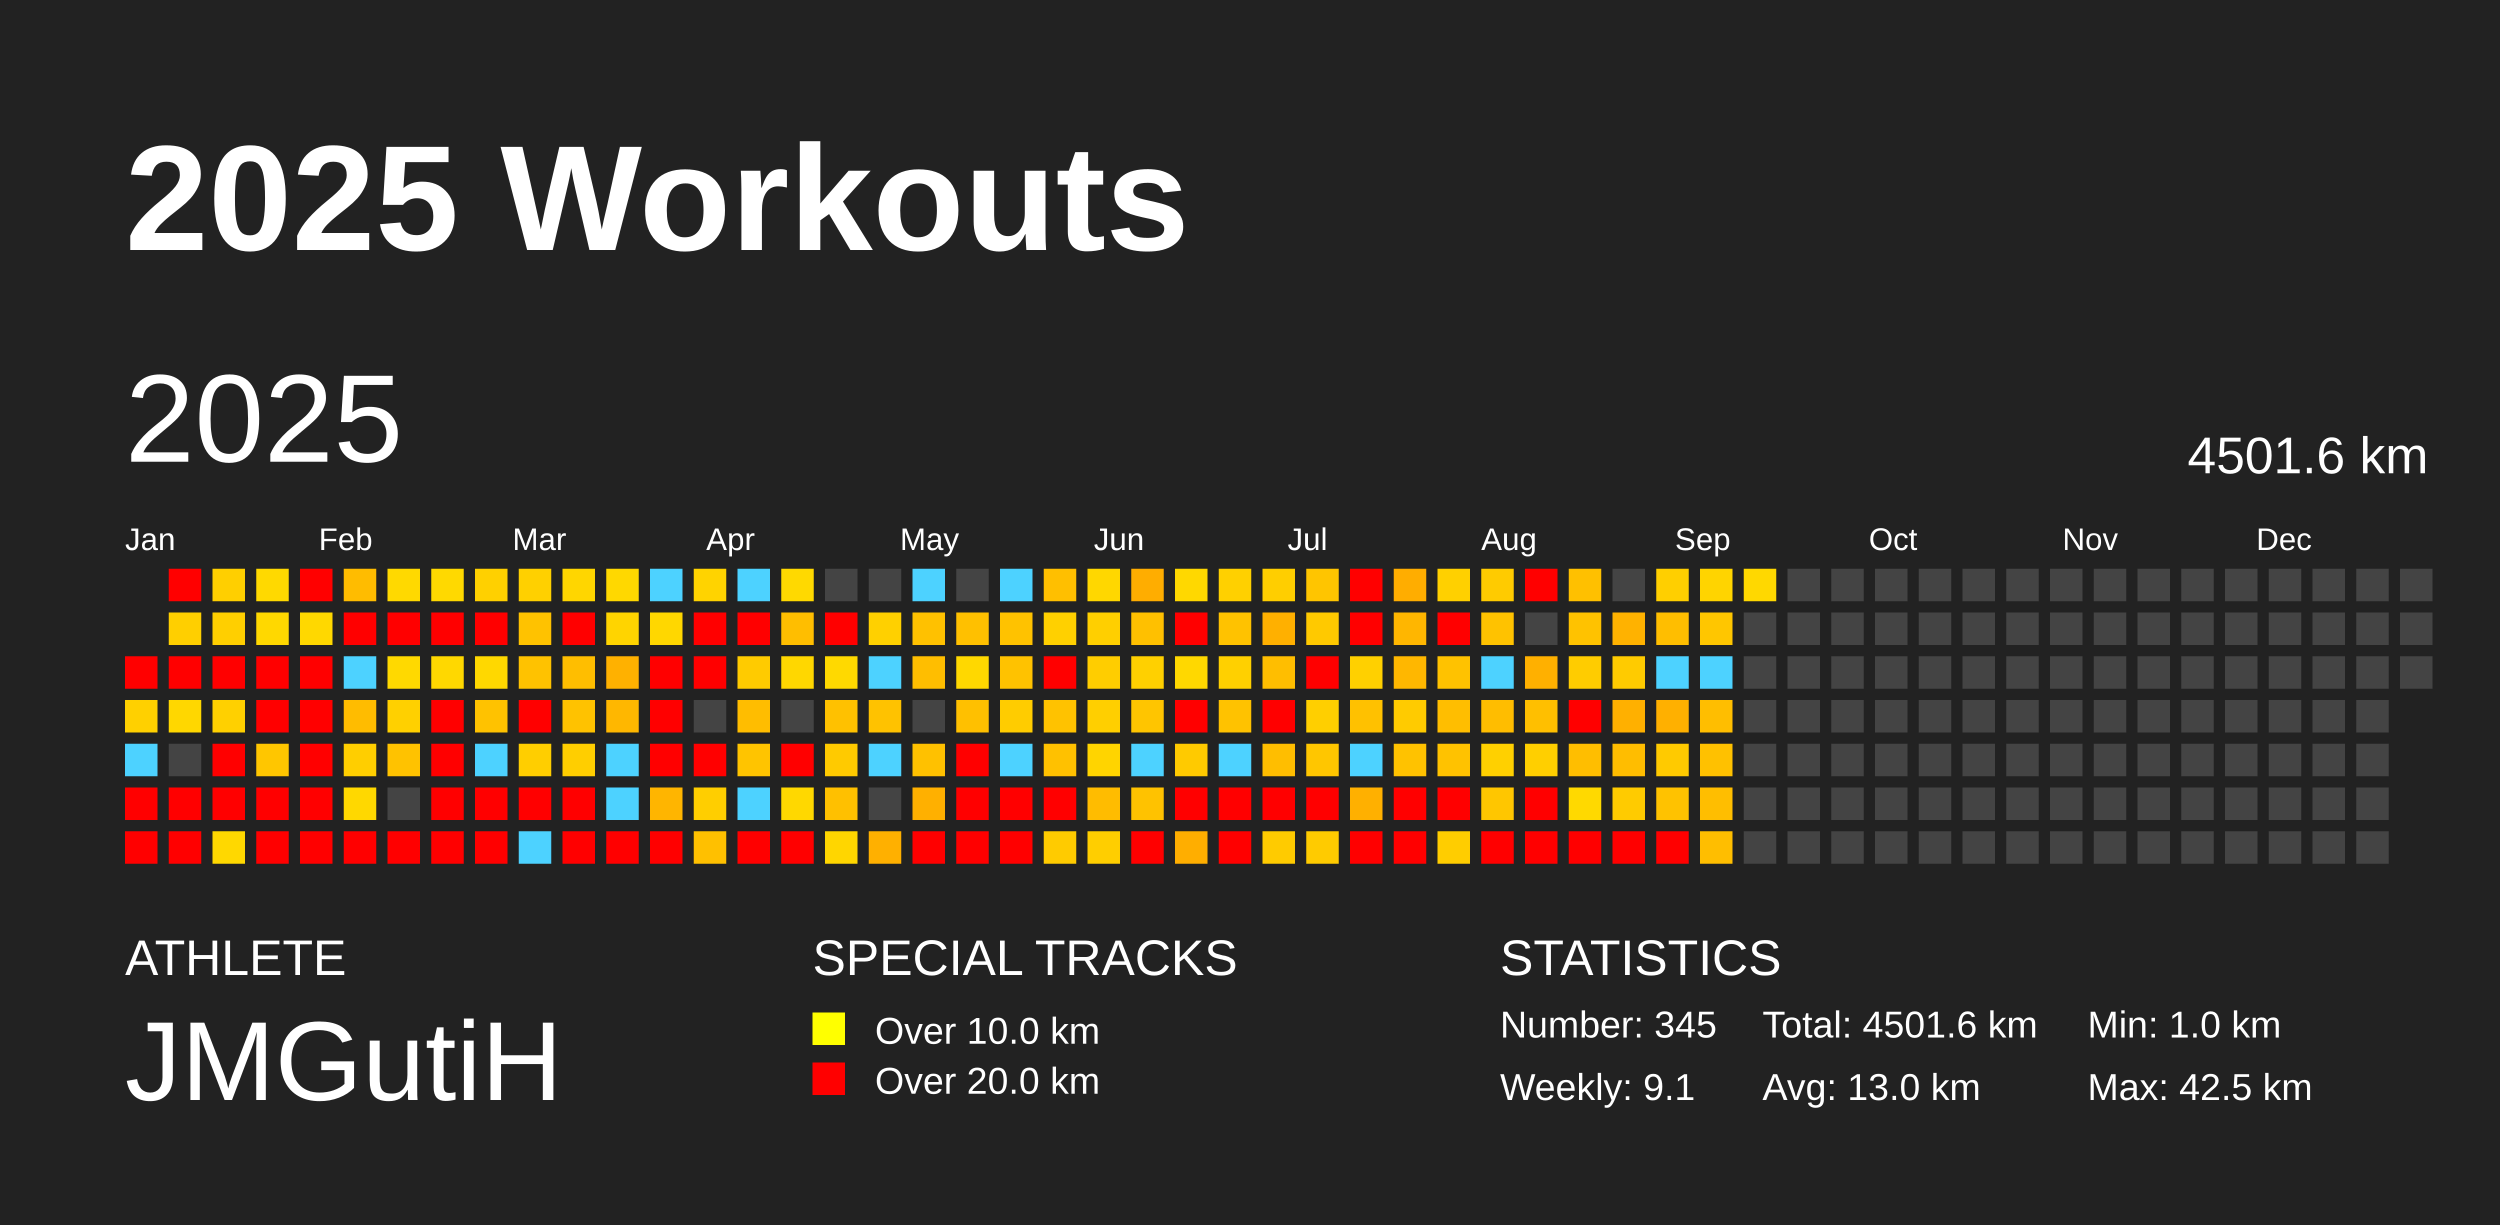
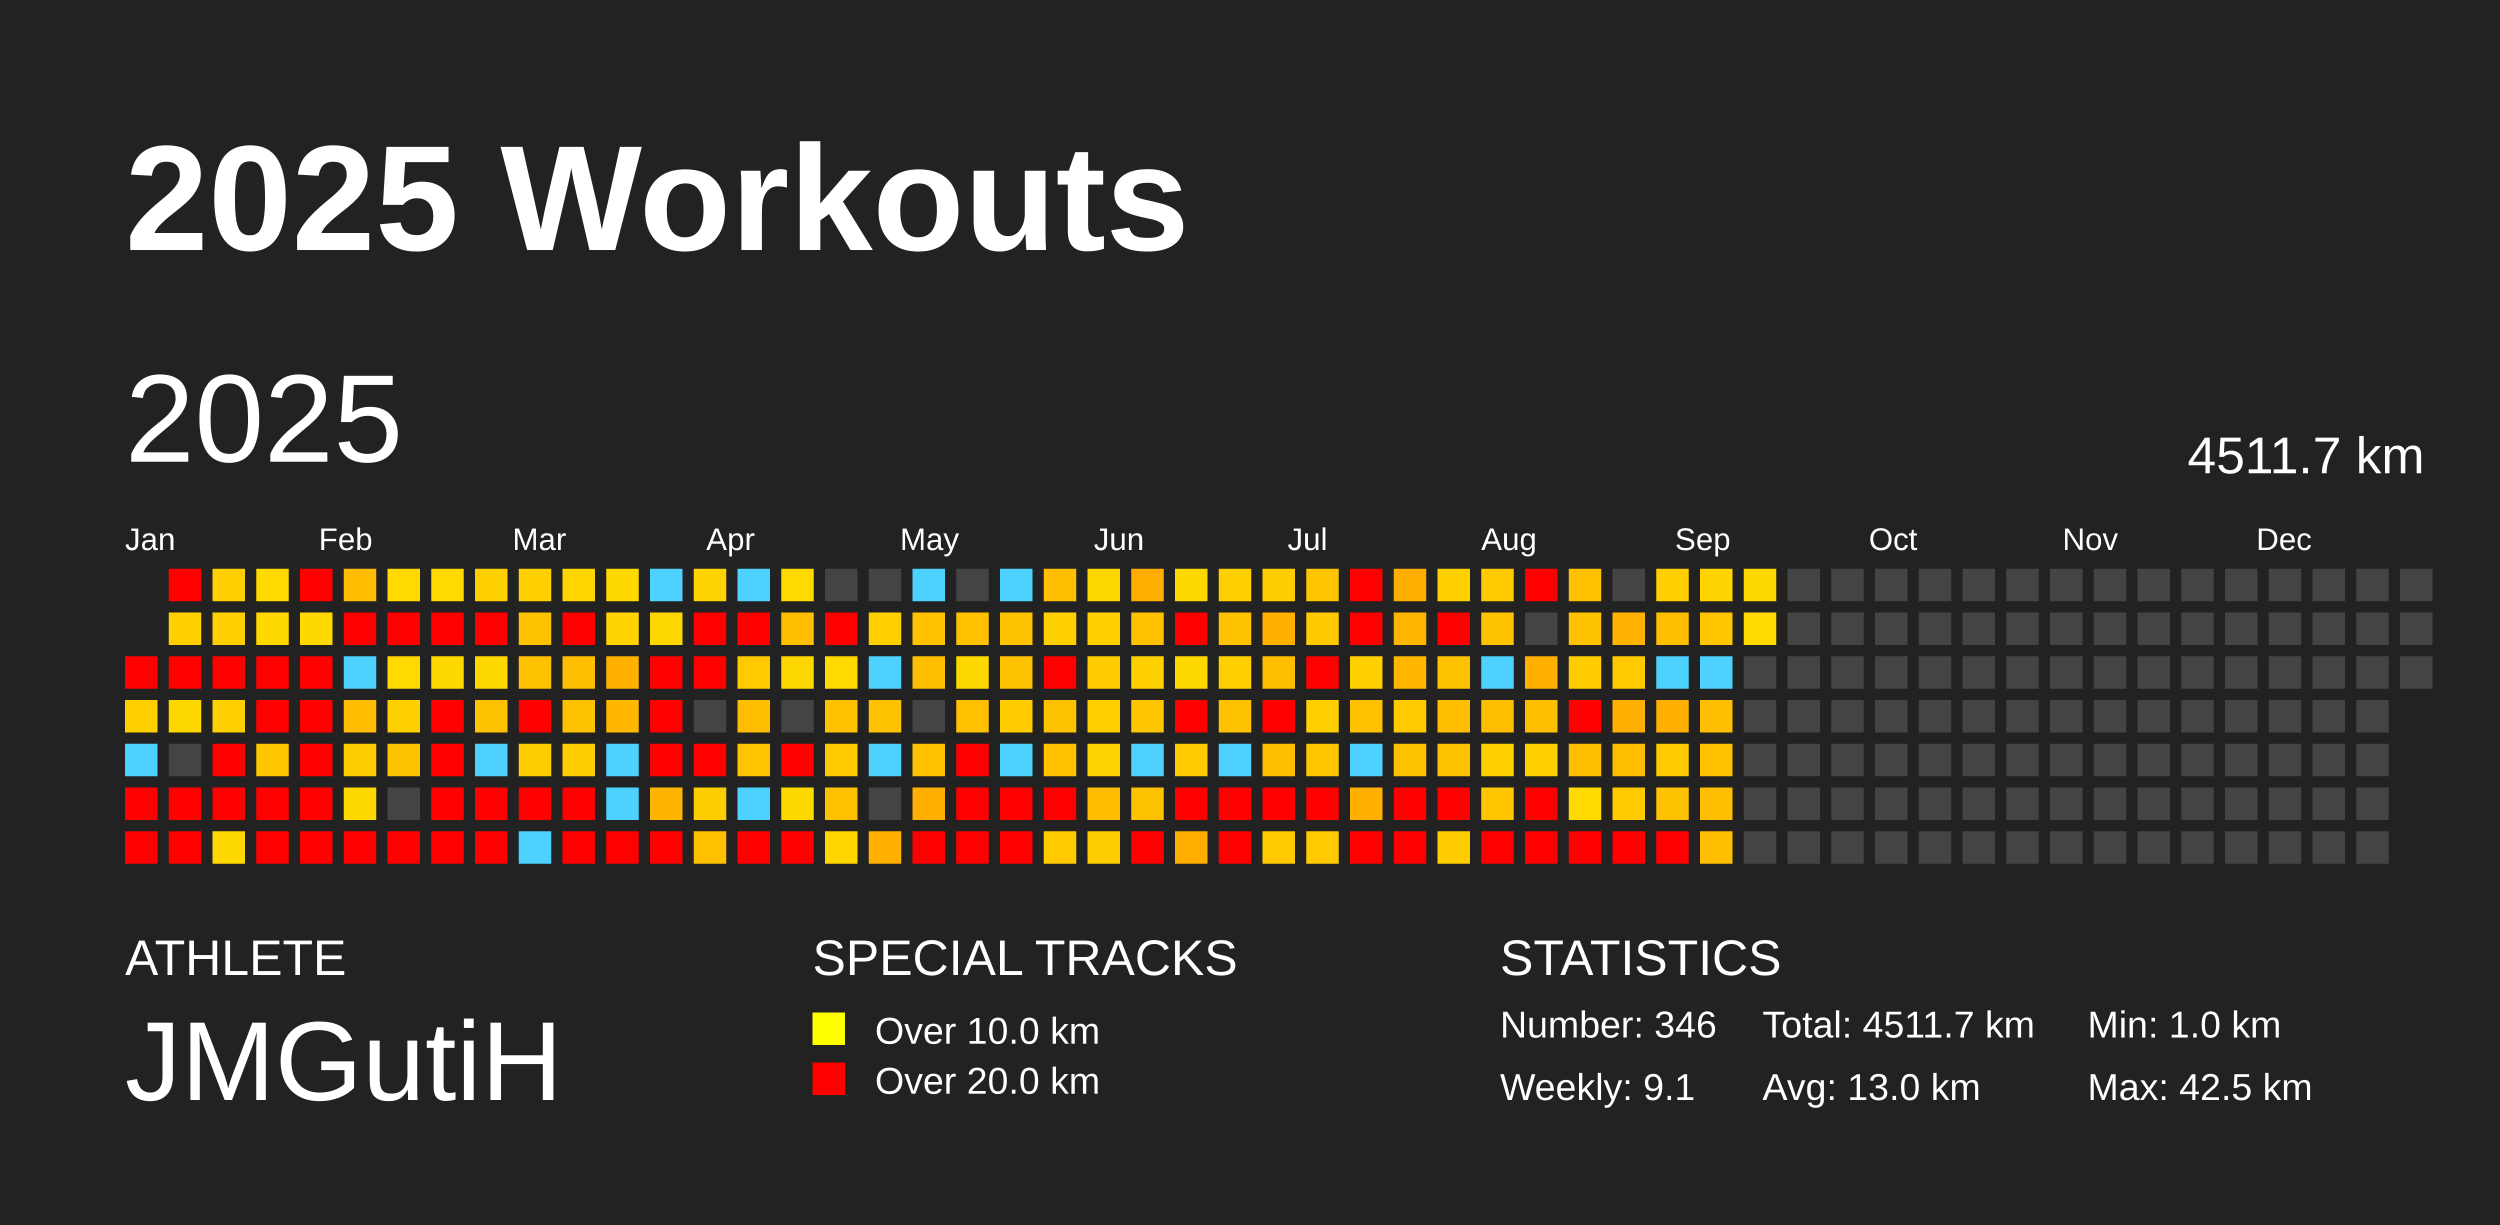
<svg xmlns="http://www.w3.org/2000/svg" baseProfile="full" height="98mm" version="1.1" viewBox="0,0,200,98" width="200mm">
  <defs />
  <rect fill="#222222" height="98" width="200" x="0" y="0" />
  <text fill="#FFFFFF" style="font-size:12px; font-family:Arial; font-weight:bold;" x="10" y="20">2025 Workouts</text>
  <text fill="#FFFFFF" style="font-size:4px; font-family:Arial" x="10" y="78">ATHLETE</text>
  <text fill="#FFFFFF" style="font-size:9px; font-family:Arial" x="10" y="88">JMGutiH</text>
  <text fill="#FFFFFF" style="font-size:4px; font-family:Arial" x="65" y="78">SPECIAL TRACKS</text>
  <rect fill="yellow" height="2.6" width="2.6" x="65" y="81" />
  <text fill="#FFFFFF" style="font-size:3px; font-family:Arial" x="70" y="83.5">Over 10.0 km</text>
  <rect fill="red" height="2.6" width="2.6" x="65" y="85" />
  <text fill="#FFFFFF" style="font-size:3px; font-family:Arial" x="70" y="87.5">Over 20.0 km</text>
  <text fill="#FFFFFF" style="font-size:4px; font-family:Arial" x="120" y="78">STATISTICS</text>
-   <text fill="#FFFFFF" style="font-size:3px; font-family:Arial" x="120" y="83">Number: 345</text>
+   <text fill="#FFFFFF" style="font-size:3px; font-family:Arial" x="120" y="83">Number: 346</text>
  <text fill="#FFFFFF" style="font-size:3px; font-family:Arial" x="120" y="88">Weekly: 9.1</text>
-   <text fill="#FFFFFF" style="font-size:3px; font-family:Arial" x="141" y="83">Total: 4501.6 km</text>
+   <text fill="#FFFFFF" style="font-size:3px; font-family:Arial" x="141" y="83">Total: 4511.7 km</text>
  <text fill="#FFFFFF" style="font-size:3px; font-family:Arial" x="141" y="88">Avg: 13.0 km</text>
  <text fill="#FFFFFF" style="font-size:3px; font-family:Arial" x="167" y="83">Min: 1.0 km</text>
  <text fill="#FFFFFF" style="font-size:3px; font-family:Arial" x="167" y="88">Max: 42.5 km</text>
  <text dominant-baseline="hanging" fill="#FFFFFF" style="font-size:10.0px; font-family:Arial;" x="10" y="30">2025</text>
-   <text dominant-baseline="hanging" fill="#FFFFFF" style="font-size:4.125px; font-family:Arial;" x="175" y="35">4501.6 km</text>
+   <text dominant-baseline="hanging" fill="#FFFFFF" style="font-size:4.125px; font-family:Arial;" x="175" y="35">4511.7 km</text>
  <text fill="#FFFFFF" style="font-size:2.5px; font-family:Arial" x="10.0" y="44">Jan</text>
  <text fill="#FFFFFF" style="font-size:2.5px; font-family:Arial" x="25.5" y="44">Feb</text>
  <text fill="#FFFFFF" style="font-size:2.5px; font-family:Arial" x="41.0" y="44">Mar</text>
  <text fill="#FFFFFF" style="font-size:2.5px; font-family:Arial" x="56.5" y="44">Apr</text>
  <text fill="#FFFFFF" style="font-size:2.5px; font-family:Arial" x="72.0" y="44">May</text>
  <text fill="#FFFFFF" style="font-size:2.5px; font-family:Arial" x="87.5" y="44">Jun</text>
  <text fill="#FFFFFF" style="font-size:2.5px; font-family:Arial" x="103.0" y="44">Jul</text>
  <text fill="#FFFFFF" style="font-size:2.5px; font-family:Arial" x="118.5" y="44">Aug</text>
  <text fill="#FFFFFF" style="font-size:2.5px; font-family:Arial" x="134.0" y="44">Sep</text>
  <text fill="#FFFFFF" style="font-size:2.5px; font-family:Arial" x="149.5" y="44">Oct</text>
  <text fill="#FFFFFF" style="font-size:2.5px; font-family:Arial" x="165.0" y="44">Nov</text>
  <text fill="#FFFFFF" style="font-size:2.5px; font-family:Arial" x="180.5" y="44">Dec</text>
  <rect fill="red" height="2.6" width="2.6" x="10.0" y="52.5" />
  <rect fill="#ffd000" height="2.6" width="2.6" x="10.0" y="56.0" />
  <rect fill="#4dd2ff" height="2.6" width="2.6" x="10.0" y="59.5" />
  <rect fill="red" height="2.6" width="2.6" x="10.0" y="63.0" />
  <rect fill="red" height="2.6" width="2.6" x="10.0" y="66.5" />
  <rect fill="red" height="2.6" width="2.6" x="13.5" y="45.5" />
  <rect fill="#ffcf00" height="2.6" width="2.6" x="13.5" y="49.0" />
  <rect fill="red" height="2.6" width="2.6" x="13.5" y="52.5" />
  <rect fill="#ffd700" height="2.6" width="2.6" x="13.5" y="56.0" />
  <rect fill="#444444" height="2.6" width="2.6" x="13.5" y="59.5" />
  <rect fill="red" height="2.6" width="2.6" x="13.5" y="63.0" />
  <rect fill="red" height="2.6" width="2.6" x="13.5" y="66.5" />
  <rect fill="#ffcf00" height="2.6" width="2.6" x="17.0" y="45.5" />
  <rect fill="#ffcf00" height="2.6" width="2.6" x="17.0" y="49.0" />
  <rect fill="red" height="2.6" width="2.6" x="17.0" y="52.5" />
  <rect fill="#ffd000" height="2.6" width="2.6" x="17.0" y="56.0" />
  <rect fill="red" height="2.6" width="2.6" x="17.0" y="59.5" />
  <rect fill="red" height="2.6" width="2.6" x="17.0" y="63.0" />
  <rect fill="#ffd800" height="2.6" width="2.6" x="17.0" y="66.5" />
  <rect fill="#ffd900" height="2.6" width="2.6" x="20.5" y="45.5" />
  <rect fill="#ffd800" height="2.6" width="2.6" x="20.5" y="49.0" />
  <rect fill="red" height="2.6" width="2.6" x="20.5" y="52.5" />
  <rect fill="red" height="2.6" width="2.6" x="20.5" y="56.0" />
  <rect fill="#ffc600" height="2.6" width="2.6" x="20.5" y="59.5" />
  <rect fill="red" height="2.6" width="2.6" x="20.5" y="63.0" />
  <rect fill="red" height="2.6" width="2.6" x="20.5" y="66.5" />
  <rect fill="red" height="2.6" width="2.6" x="24.0" y="45.5" />
  <rect fill="#ffd800" height="2.6" width="2.6" x="24.0" y="49.0" />
  <rect fill="red" height="2.6" width="2.6" x="24.0" y="52.5" />
  <rect fill="red" height="2.6" width="2.6" x="24.0" y="56.0" />
  <rect fill="red" height="2.6" width="2.6" x="24.0" y="59.5" />
  <rect fill="red" height="2.6" width="2.6" x="24.0" y="63.0" />
  <rect fill="red" height="2.6" width="2.6" x="24.0" y="66.5" />
  <rect fill="#ffbc00" height="2.6" width="2.6" x="27.5" y="45.5" />
  <rect fill="red" height="2.6" width="2.6" x="27.5" y="49.0" />
  <rect fill="#4dd2ff" height="2.6" width="2.6" x="27.5" y="52.5" />
  <rect fill="#ffbc00" height="2.6" width="2.6" x="27.5" y="56.0" />
  <rect fill="#ffce00" height="2.6" width="2.6" x="27.5" y="59.5" />
  <rect fill="#ffd800" height="2.6" width="2.6" x="27.5" y="63.0" />
  <rect fill="red" height="2.6" width="2.6" x="27.5" y="66.5" />
  <rect fill="#ffd900" height="2.6" width="2.6" x="31.0" y="45.5" />
  <rect fill="red" height="2.6" width="2.6" x="31.0" y="49.0" />
  <rect fill="#ffd900" height="2.6" width="2.6" x="31.0" y="52.5" />
  <rect fill="#ffd000" height="2.6" width="2.6" x="31.0" y="56.0" />
  <rect fill="#ffc200" height="2.6" width="2.6" x="31.0" y="59.5" />
  <rect fill="#444444" height="2.6" width="2.6" x="31.0" y="63.0" />
  <rect fill="red" height="2.6" width="2.6" x="31.0" y="66.5" />
  <rect fill="#ffd900" height="2.6" width="2.6" x="34.5" y="45.5" />
  <rect fill="red" height="2.6" width="2.6" x="34.5" y="49.0" />
  <rect fill="#ffd800" height="2.6" width="2.6" x="34.5" y="52.5" />
  <rect fill="red" height="2.6" width="2.6" x="34.5" y="56.0" />
  <rect fill="red" height="2.6" width="2.6" x="34.5" y="59.5" />
  <rect fill="red" height="2.6" width="2.6" x="34.5" y="63.0" />
  <rect fill="red" height="2.6" width="2.6" x="34.5" y="66.5" />
  <rect fill="#ffd000" height="2.6" width="2.6" x="38.0" y="45.5" />
  <rect fill="red" height="2.6" width="2.6" x="38.0" y="49.0" />
  <rect fill="#ffd800" height="2.6" width="2.6" x="38.0" y="52.5" />
  <rect fill="#ffc200" height="2.6" width="2.6" x="38.0" y="56.0" />
  <rect fill="#4dd2ff" height="2.6" width="2.6" x="38.0" y="59.5" />
  <rect fill="red" height="2.6" width="2.6" x="38.0" y="63.0" />
  <rect fill="red" height="2.6" width="2.6" x="38.0" y="66.5" />
  <rect fill="#ffd000" height="2.6" width="2.6" x="41.5" y="45.5" />
  <rect fill="#ffc200" height="2.6" width="2.6" x="41.5" y="49.0" />
  <rect fill="#ffc200" height="2.6" width="2.6" x="41.5" y="52.5" />
  <rect fill="red" height="2.6" width="2.6" x="41.5" y="56.0" />
  <rect fill="#ffce00" height="2.6" width="2.6" x="41.5" y="59.5" />
  <rect fill="red" height="2.6" width="2.6" x="41.5" y="63.0" />
  <rect fill="#4dd2ff" height="2.6" width="2.6" x="41.5" y="66.5" />
  <rect fill="#ffd600" height="2.6" width="2.6" x="45.0" y="45.5" />
  <rect fill="red" height="2.6" width="2.6" x="45.0" y="49.0" />
  <rect fill="#ffbe00" height="2.6" width="2.6" x="45.0" y="52.5" />
  <rect fill="#ffc200" height="2.6" width="2.6" x="45.0" y="56.0" />
  <rect fill="#ffce00" height="2.6" width="2.6" x="45.0" y="59.5" />
  <rect fill="red" height="2.6" width="2.6" x="45.0" y="63.0" />
  <rect fill="red" height="2.6" width="2.6" x="45.0" y="66.5" />
  <rect fill="#ffd800" height="2.6" width="2.6" x="48.5" y="45.5" />
  <rect fill="#ffd400" height="2.6" width="2.6" x="48.5" y="49.0" />
  <rect fill="#ffb100" height="2.6" width="2.6" x="48.5" y="52.5" />
  <rect fill="#ffb700" height="2.6" width="2.6" x="48.5" y="56.0" />
  <rect fill="#4dd2ff" height="2.6" width="2.6" x="48.5" y="59.5" />
  <rect fill="#4dd2ff" height="2.6" width="2.6" x="48.5" y="63.0" />
  <rect fill="red" height="2.6" width="2.6" x="48.5" y="66.5" />
  <rect fill="#4dd2ff" height="2.6" width="2.6" x="52.0" y="45.5" />
  <rect fill="#ffd700" height="2.6" width="2.6" x="52.0" y="49.0" />
  <rect fill="red" height="2.6" width="2.6" x="52.0" y="52.5" />
  <rect fill="red" height="2.6" width="2.6" x="52.0" y="56.0" />
  <rect fill="red" height="2.6" width="2.6" x="52.0" y="59.5" />
  <rect fill="#ffb500" height="2.6" width="2.6" x="52.0" y="63.0" />
  <rect fill="red" height="2.6" width="2.6" x="52.0" y="66.5" />
  <rect fill="#ffd300" height="2.6" width="2.6" x="55.5" y="45.5" />
  <rect fill="red" height="2.6" width="2.6" x="55.5" y="49.0" />
  <rect fill="red" height="2.6" width="2.6" x="55.5" y="52.5" />
  <rect fill="#444444" height="2.6" width="2.6" x="55.5" y="56.0" />
  <rect fill="red" height="2.6" width="2.6" x="55.5" y="59.5" />
  <rect fill="#ffce00" height="2.6" width="2.6" x="55.5" y="63.0" />
  <rect fill="#ffc000" height="2.6" width="2.6" x="55.5" y="66.5" />
  <rect fill="#4dd2ff" height="2.6" width="2.6" x="59.0" y="45.5" />
  <rect fill="red" height="2.6" width="2.6" x="59.0" y="49.0" />
  <rect fill="#ffcb00" height="2.6" width="2.6" x="59.0" y="52.5" />
  <rect fill="#ffbd00" height="2.6" width="2.6" x="59.0" y="56.0" />
  <rect fill="#ffc400" height="2.6" width="2.6" x="59.0" y="59.5" />
  <rect fill="#4dd2ff" height="2.6" width="2.6" x="59.0" y="63.0" />
  <rect fill="red" height="2.6" width="2.6" x="59.0" y="66.5" />
  <rect fill="#ffd900" height="2.6" width="2.6" x="62.5" y="45.5" />
  <rect fill="#ffbe00" height="2.6" width="2.6" x="62.5" y="49.0" />
  <rect fill="#ffd700" height="2.6" width="2.6" x="62.5" y="52.5" />
  <rect fill="#444444" height="2.6" width="2.6" x="62.5" y="56.0" />
  <rect fill="red" height="2.6" width="2.6" x="62.5" y="59.5" />
  <rect fill="#ffd800" height="2.6" width="2.6" x="62.5" y="63.0" />
  <rect fill="red" height="2.6" width="2.6" x="62.5" y="66.5" />
  <rect fill="#444444" height="2.6" width="2.6" x="66.0" y="45.5" />
  <rect fill="red" height="2.6" width="2.6" x="66.0" y="49.0" />
  <rect fill="#ffd900" height="2.6" width="2.6" x="66.0" y="52.5" />
  <rect fill="#ffc100" height="2.6" width="2.6" x="66.0" y="56.0" />
  <rect fill="#ffca00" height="2.6" width="2.6" x="66.0" y="59.5" />
  <rect fill="#ffc000" height="2.6" width="2.6" x="66.0" y="63.0" />
  <rect fill="#ffd600" height="2.6" width="2.6" x="66.0" y="66.5" />
  <rect fill="#444444" height="2.6" width="2.6" x="69.5" y="45.5" />
  <rect fill="#ffd000" height="2.6" width="2.6" x="69.5" y="49.0" />
  <rect fill="#4dd2ff" height="2.6" width="2.6" x="69.5" y="52.5" />
  <rect fill="#ffc200" height="2.6" width="2.6" x="69.5" y="56.0" />
  <rect fill="#4dd2ff" height="2.6" width="2.6" x="69.5" y="59.5" />
  <rect fill="#444444" height="2.6" width="2.6" x="69.5" y="63.0" />
  <rect fill="#ffb000" height="2.6" width="2.6" x="69.5" y="66.5" />
  <rect fill="#4dd2ff" height="2.6" width="2.6" x="73.0" y="45.5" />
  <rect fill="#ffc100" height="2.6" width="2.6" x="73.0" y="49.0" />
  <rect fill="#ffbe00" height="2.6" width="2.6" x="73.0" y="52.5" />
  <rect fill="#444444" height="2.6" width="2.6" x="73.0" y="56.0" />
  <rect fill="#ffc100" height="2.6" width="2.6" x="73.0" y="59.5" />
  <rect fill="#ffb000" height="2.6" width="2.6" x="73.0" y="63.0" />
  <rect fill="red" height="2.6" width="2.6" x="73.0" y="66.5" />
  <rect fill="#444444" height="2.6" width="2.6" x="76.5" y="45.5" />
  <rect fill="#ffc000" height="2.6" width="2.6" x="76.5" y="49.0" />
  <rect fill="#ffd800" height="2.6" width="2.6" x="76.5" y="52.5" />
  <rect fill="#ffc000" height="2.6" width="2.6" x="76.5" y="56.0" />
  <rect fill="red" height="2.6" width="2.6" x="76.5" y="59.5" />
  <rect fill="red" height="2.6" width="2.6" x="76.5" y="63.0" />
  <rect fill="red" height="2.6" width="2.6" x="76.5" y="66.5" />
  <rect fill="#4dd2ff" height="2.6" width="2.6" x="80.0" y="45.5" />
  <rect fill="#ffc200" height="2.6" width="2.6" x="80.0" y="49.0" />
  <rect fill="#ffc200" height="2.6" width="2.6" x="80.0" y="52.5" />
  <rect fill="#ffcc00" height="2.6" width="2.6" x="80.0" y="56.0" />
  <rect fill="#4dd2ff" height="2.6" width="2.6" x="80.0" y="59.5" />
  <rect fill="red" height="2.6" width="2.6" x="80.0" y="63.0" />
  <rect fill="red" height="2.6" width="2.6" x="80.0" y="66.5" />
  <rect fill="#ffbf00" height="2.6" width="2.6" x="83.5" y="45.5" />
  <rect fill="#ffd000" height="2.6" width="2.6" x="83.5" y="49.0" />
  <rect fill="red" height="2.6" width="2.6" x="83.5" y="52.5" />
  <rect fill="#ffc200" height="2.6" width="2.6" x="83.5" y="56.0" />
  <rect fill="#ffc100" height="2.6" width="2.6" x="83.5" y="59.5" />
  <rect fill="red" height="2.6" width="2.6" x="83.5" y="63.0" />
  <rect fill="#ffcb00" height="2.6" width="2.6" x="83.5" y="66.5" />
  <rect fill="#ffd700" height="2.6" width="2.6" x="87.0" y="45.5" />
  <rect fill="#ffcf00" height="2.6" width="2.6" x="87.0" y="49.0" />
  <rect fill="#ffcd00" height="2.6" width="2.6" x="87.0" y="52.5" />
  <rect fill="#ffcf00" height="2.6" width="2.6" x="87.0" y="56.0" />
  <rect fill="#ffd400" height="2.6" width="2.6" x="87.0" y="59.5" />
  <rect fill="#ffbc00" height="2.6" width="2.6" x="87.0" y="63.0" />
  <rect fill="#ffce00" height="2.6" width="2.6" x="87.0" y="66.5" />
  <rect fill="#ffad00" height="2.6" width="2.6" x="90.5" y="45.5" />
  <rect fill="#ffc000" height="2.6" width="2.6" x="90.5" y="49.0" />
  <rect fill="#ffd000" height="2.6" width="2.6" x="90.5" y="52.5" />
  <rect fill="#ffc500" height="2.6" width="2.6" x="90.5" y="56.0" />
  <rect fill="#4dd2ff" height="2.6" width="2.6" x="90.5" y="59.5" />
  <rect fill="#ffc200" height="2.6" width="2.6" x="90.5" y="63.0" />
  <rect fill="red" height="2.6" width="2.6" x="90.5" y="66.5" />
  <rect fill="#ffd800" height="2.6" width="2.6" x="94.0" y="45.5" />
  <rect fill="red" height="2.6" width="2.6" x="94.0" y="49.0" />
  <rect fill="#ffd800" height="2.6" width="2.6" x="94.0" y="52.5" />
  <rect fill="red" height="2.6" width="2.6" x="94.0" y="56.0" />
  <rect fill="#ffca00" height="2.6" width="2.6" x="94.0" y="59.5" />
  <rect fill="red" height="2.6" width="2.6" x="94.0" y="63.0" />
  <rect fill="#ffae00" height="2.6" width="2.6" x="94.0" y="66.5" />
  <rect fill="#ffd000" height="2.6" width="2.6" x="97.5" y="45.5" />
  <rect fill="#ffc200" height="2.6" width="2.6" x="97.5" y="49.0" />
  <rect fill="#ffd000" height="2.6" width="2.6" x="97.5" y="52.5" />
  <rect fill="#ffc200" height="2.6" width="2.6" x="97.5" y="56.0" />
  <rect fill="#4dd2ff" height="2.6" width="2.6" x="97.5" y="59.5" />
  <rect fill="red" height="2.6" width="2.6" x="97.5" y="63.0" />
  <rect fill="red" height="2.6" width="2.6" x="97.5" y="66.5" />
  <rect fill="#ffce00" height="2.6" width="2.6" x="101.0" y="45.5" />
  <rect fill="#ffb000" height="2.6" width="2.6" x="101.0" y="49.0" />
  <rect fill="#ffbe00" height="2.6" width="2.6" x="101.0" y="52.5" />
  <rect fill="red" height="2.6" width="2.6" x="101.0" y="56.0" />
  <rect fill="#ffbe00" height="2.6" width="2.6" x="101.0" y="59.5" />
  <rect fill="red" height="2.6" width="2.6" x="101.0" y="63.0" />
  <rect fill="#ffcb00" height="2.6" width="2.6" x="101.0" y="66.5" />
  <rect fill="#ffc500" height="2.6" width="2.6" x="104.5" y="45.5" />
  <rect fill="#ffc900" height="2.6" width="2.6" x="104.5" y="49.0" />
  <rect fill="red" height="2.6" width="2.6" x="104.5" y="52.5" />
  <rect fill="#ffcf00" height="2.6" width="2.6" x="104.5" y="56.0" />
  <rect fill="#ffc600" height="2.6" width="2.6" x="104.5" y="59.5" />
  <rect fill="red" height="2.6" width="2.6" x="104.5" y="63.0" />
  <rect fill="#ffcb00" height="2.6" width="2.6" x="104.5" y="66.5" />
  <rect fill="red" height="2.6" width="2.6" x="108.0" y="45.5" />
  <rect fill="red" height="2.6" width="2.6" x="108.0" y="49.0" />
  <rect fill="#ffd000" height="2.6" width="2.6" x="108.0" y="52.5" />
  <rect fill="#ffc100" height="2.6" width="2.6" x="108.0" y="56.0" />
  <rect fill="#4dd2ff" height="2.6" width="2.6" x="108.0" y="59.5" />
  <rect fill="#ffb000" height="2.6" width="2.6" x="108.0" y="63.0" />
  <rect fill="red" height="2.6" width="2.6" x="108.0" y="66.5" />
  <rect fill="#ffad00" height="2.6" width="2.6" x="111.5" y="45.5" />
  <rect fill="#ffb600" height="2.6" width="2.6" x="111.5" y="49.0" />
  <rect fill="#ffb700" height="2.6" width="2.6" x="111.5" y="52.5" />
  <rect fill="#ffcb00" height="2.6" width="2.6" x="111.5" y="56.0" />
  <rect fill="#ffc200" height="2.6" width="2.6" x="111.5" y="59.5" />
  <rect fill="red" height="2.6" width="2.6" x="111.5" y="63.0" />
  <rect fill="red" height="2.6" width="2.6" x="111.5" y="66.5" />
  <rect fill="#ffd000" height="2.6" width="2.6" x="115.0" y="45.5" />
  <rect fill="red" height="2.6" width="2.6" x="115.0" y="49.0" />
  <rect fill="#ffc200" height="2.6" width="2.6" x="115.0" y="52.5" />
  <rect fill="#ffbe00" height="2.6" width="2.6" x="115.0" y="56.0" />
  <rect fill="#ffc200" height="2.6" width="2.6" x="115.0" y="59.5" />
  <rect fill="red" height="2.6" width="2.6" x="115.0" y="63.0" />
  <rect fill="#ffcd00" height="2.6" width="2.6" x="115.0" y="66.5" />
  <rect fill="#ffcb00" height="2.6" width="2.6" x="118.5" y="45.5" />
  <rect fill="#ffc200" height="2.6" width="2.6" x="118.5" y="49.0" />
  <rect fill="#4dd2ff" height="2.6" width="2.6" x="118.5" y="52.5" />
  <rect fill="#ffbd00" height="2.6" width="2.6" x="118.5" y="56.0" />
  <rect fill="#ffd000" height="2.6" width="2.6" x="118.5" y="59.5" />
  <rect fill="#ffc600" height="2.6" width="2.6" x="118.5" y="63.0" />
  <rect fill="red" height="2.6" width="2.6" x="118.5" y="66.5" />
  <rect fill="red" height="2.6" width="2.6" x="122.0" y="45.5" />
  <rect fill="#444444" height="2.6" width="2.6" x="122.0" y="49.0" />
  <rect fill="#ffb000" height="2.6" width="2.6" x="122.0" y="52.5" />
  <rect fill="#ffbf00" height="2.6" width="2.6" x="122.0" y="56.0" />
  <rect fill="#ffcf00" height="2.6" width="2.6" x="122.0" y="59.5" />
  <rect fill="red" height="2.6" width="2.6" x="122.0" y="63.0" />
  <rect fill="red" height="2.6" width="2.6" x="122.0" y="66.5" />
  <rect fill="#ffc000" height="2.6" width="2.6" x="125.5" y="45.5" />
  <rect fill="#ffc200" height="2.6" width="2.6" x="125.5" y="49.0" />
  <rect fill="#ffcc00" height="2.6" width="2.6" x="125.5" y="52.5" />
  <rect fill="red" height="2.6" width="2.6" x="125.5" y="56.0" />
  <rect fill="#ffbe00" height="2.6" width="2.6" x="125.5" y="59.5" />
  <rect fill="#ffd900" height="2.6" width="2.6" x="125.5" y="63.0" />
  <rect fill="red" height="2.6" width="2.6" x="125.5" y="66.5" />
  <rect fill="#444444" height="2.6" width="2.6" x="129.0" y="45.5" />
  <rect fill="#ffb200" height="2.6" width="2.6" x="129.0" y="49.0" />
  <rect fill="#ffcb00" height="2.6" width="2.6" x="129.0" y="52.5" />
  <rect fill="#ffb000" height="2.6" width="2.6" x="129.0" y="56.0" />
  <rect fill="#ffbd00" height="2.6" width="2.6" x="129.0" y="59.5" />
  <rect fill="#ffcb00" height="2.6" width="2.6" x="129.0" y="63.0" />
  <rect fill="red" height="2.6" width="2.6" x="129.0" y="66.5" />
  <rect fill="#ffcf00" height="2.6" width="2.6" x="132.5" y="45.5" />
  <rect fill="#ffbe00" height="2.6" width="2.6" x="132.5" y="49.0" />
  <rect fill="#4dd2ff" height="2.6" width="2.6" x="132.5" y="52.5" />
  <rect fill="#ffb000" height="2.6" width="2.6" x="132.5" y="56.0" />
  <rect fill="#ffca00" height="2.6" width="2.6" x="132.5" y="59.5" />
  <rect fill="#ffc200" height="2.6" width="2.6" x="132.5" y="63.0" />
  <rect fill="red" height="2.6" width="2.6" x="132.5" y="66.5" />
  <rect fill="#ffd400" height="2.6" width="2.6" x="136.0" y="45.5" />
  <rect fill="#ffc600" height="2.6" width="2.6" x="136.0" y="49.0" />
  <rect fill="#4dd2ff" height="2.6" width="2.6" x="136.0" y="52.5" />
  <rect fill="#ffbe00" height="2.6" width="2.6" x="136.0" y="56.0" />
  <rect fill="#ffc100" height="2.6" width="2.6" x="136.0" y="59.5" />
  <rect fill="#ffbe00" height="2.6" width="2.6" x="136.0" y="63.0" />
  <rect fill="#ffbe00" height="2.6" width="2.6" x="136.0" y="66.5" />
  <rect fill="#ffd800" height="2.6" width="2.6" x="139.5" y="45.5" />
-   <rect fill="#444444" height="2.6" width="2.6" x="139.5" y="49.0" />
+   <rect fill="#ffd900" height="2.6" width="2.6" x="139.5" y="49.0" />
  <rect fill="#444444" height="2.6" width="2.6" x="139.5" y="52.5" />
  <rect fill="#444444" height="2.6" width="2.6" x="139.5" y="56.0" />
  <rect fill="#444444" height="2.6" width="2.6" x="139.5" y="59.5" />
  <rect fill="#444444" height="2.6" width="2.6" x="139.5" y="63.0" />
  <rect fill="#444444" height="2.6" width="2.6" x="139.5" y="66.5" />
  <rect fill="#444444" height="2.6" width="2.6" x="143.0" y="45.5" />
  <rect fill="#444444" height="2.6" width="2.6" x="143.0" y="49.0" />
  <rect fill="#444444" height="2.6" width="2.6" x="143.0" y="52.5" />
  <rect fill="#444444" height="2.6" width="2.6" x="143.0" y="56.0" />
  <rect fill="#444444" height="2.6" width="2.6" x="143.0" y="59.5" />
  <rect fill="#444444" height="2.6" width="2.6" x="143.0" y="63.0" />
  <rect fill="#444444" height="2.6" width="2.6" x="143.0" y="66.5" />
  <rect fill="#444444" height="2.6" width="2.6" x="146.5" y="45.5" />
  <rect fill="#444444" height="2.6" width="2.6" x="146.5" y="49.0" />
  <rect fill="#444444" height="2.6" width="2.6" x="146.5" y="52.5" />
  <rect fill="#444444" height="2.6" width="2.6" x="146.5" y="56.0" />
  <rect fill="#444444" height="2.6" width="2.6" x="146.5" y="59.5" />
  <rect fill="#444444" height="2.6" width="2.6" x="146.5" y="63.0" />
  <rect fill="#444444" height="2.6" width="2.6" x="146.5" y="66.5" />
  <rect fill="#444444" height="2.6" width="2.6" x="150.0" y="45.5" />
  <rect fill="#444444" height="2.6" width="2.6" x="150.0" y="49.0" />
  <rect fill="#444444" height="2.6" width="2.6" x="150.0" y="52.5" />
  <rect fill="#444444" height="2.6" width="2.6" x="150.0" y="56.0" />
  <rect fill="#444444" height="2.6" width="2.6" x="150.0" y="59.5" />
  <rect fill="#444444" height="2.6" width="2.6" x="150.0" y="63.0" />
  <rect fill="#444444" height="2.6" width="2.6" x="150.0" y="66.5" />
  <rect fill="#444444" height="2.6" width="2.6" x="153.5" y="45.5" />
  <rect fill="#444444" height="2.6" width="2.6" x="153.5" y="49.0" />
  <rect fill="#444444" height="2.6" width="2.6" x="153.5" y="52.5" />
  <rect fill="#444444" height="2.6" width="2.6" x="153.5" y="56.0" />
  <rect fill="#444444" height="2.6" width="2.6" x="153.5" y="59.5" />
  <rect fill="#444444" height="2.6" width="2.6" x="153.5" y="63.0" />
  <rect fill="#444444" height="2.6" width="2.6" x="153.5" y="66.5" />
  <rect fill="#444444" height="2.6" width="2.6" x="157.0" y="45.5" />
  <rect fill="#444444" height="2.6" width="2.6" x="157.0" y="49.0" />
  <rect fill="#444444" height="2.6" width="2.6" x="157.0" y="52.5" />
  <rect fill="#444444" height="2.6" width="2.6" x="157.0" y="56.0" />
  <rect fill="#444444" height="2.6" width="2.6" x="157.0" y="59.5" />
  <rect fill="#444444" height="2.6" width="2.6" x="157.0" y="63.0" />
  <rect fill="#444444" height="2.6" width="2.6" x="157.0" y="66.5" />
  <rect fill="#444444" height="2.6" width="2.6" x="160.5" y="45.5" />
  <rect fill="#444444" height="2.6" width="2.6" x="160.5" y="49.0" />
  <rect fill="#444444" height="2.6" width="2.6" x="160.5" y="52.5" />
  <rect fill="#444444" height="2.6" width="2.6" x="160.5" y="56.0" />
  <rect fill="#444444" height="2.6" width="2.6" x="160.5" y="59.5" />
  <rect fill="#444444" height="2.6" width="2.6" x="160.5" y="63.0" />
  <rect fill="#444444" height="2.6" width="2.6" x="160.5" y="66.5" />
  <rect fill="#444444" height="2.6" width="2.6" x="164.0" y="45.5" />
  <rect fill="#444444" height="2.6" width="2.6" x="164.0" y="49.0" />
  <rect fill="#444444" height="2.6" width="2.6" x="164.0" y="52.5" />
  <rect fill="#444444" height="2.6" width="2.6" x="164.0" y="56.0" />
  <rect fill="#444444" height="2.6" width="2.6" x="164.0" y="59.5" />
  <rect fill="#444444" height="2.6" width="2.6" x="164.0" y="63.0" />
  <rect fill="#444444" height="2.6" width="2.6" x="164.0" y="66.5" />
  <rect fill="#444444" height="2.6" width="2.6" x="167.5" y="45.5" />
  <rect fill="#444444" height="2.6" width="2.6" x="167.5" y="49.0" />
  <rect fill="#444444" height="2.6" width="2.6" x="167.5" y="52.5" />
  <rect fill="#444444" height="2.6" width="2.6" x="167.5" y="56.0" />
  <rect fill="#444444" height="2.6" width="2.6" x="167.5" y="59.5" />
  <rect fill="#444444" height="2.6" width="2.6" x="167.5" y="63.0" />
  <rect fill="#444444" height="2.6" width="2.6" x="167.5" y="66.5" />
  <rect fill="#444444" height="2.6" width="2.6" x="171.0" y="45.5" />
  <rect fill="#444444" height="2.6" width="2.6" x="171.0" y="49.0" />
  <rect fill="#444444" height="2.6" width="2.6" x="171.0" y="52.5" />
  <rect fill="#444444" height="2.6" width="2.6" x="171.0" y="56.0" />
  <rect fill="#444444" height="2.6" width="2.6" x="171.0" y="59.5" />
  <rect fill="#444444" height="2.6" width="2.6" x="171.0" y="63.0" />
  <rect fill="#444444" height="2.6" width="2.6" x="171.0" y="66.5" />
  <rect fill="#444444" height="2.6" width="2.6" x="174.5" y="45.5" />
  <rect fill="#444444" height="2.6" width="2.6" x="174.5" y="49.0" />
  <rect fill="#444444" height="2.6" width="2.6" x="174.5" y="52.5" />
  <rect fill="#444444" height="2.6" width="2.6" x="174.5" y="56.0" />
  <rect fill="#444444" height="2.6" width="2.6" x="174.5" y="59.5" />
  <rect fill="#444444" height="2.6" width="2.6" x="174.5" y="63.0" />
  <rect fill="#444444" height="2.6" width="2.6" x="174.5" y="66.5" />
  <rect fill="#444444" height="2.6" width="2.6" x="178.0" y="45.5" />
  <rect fill="#444444" height="2.6" width="2.6" x="178.0" y="49.0" />
  <rect fill="#444444" height="2.6" width="2.6" x="178.0" y="52.5" />
  <rect fill="#444444" height="2.6" width="2.6" x="178.0" y="56.0" />
  <rect fill="#444444" height="2.6" width="2.6" x="178.0" y="59.5" />
  <rect fill="#444444" height="2.6" width="2.6" x="178.0" y="63.0" />
  <rect fill="#444444" height="2.6" width="2.6" x="178.0" y="66.5" />
  <rect fill="#444444" height="2.6" width="2.6" x="181.5" y="45.5" />
  <rect fill="#444444" height="2.6" width="2.6" x="181.5" y="49.0" />
  <rect fill="#444444" height="2.6" width="2.6" x="181.5" y="52.5" />
  <rect fill="#444444" height="2.6" width="2.6" x="181.5" y="56.0" />
  <rect fill="#444444" height="2.6" width="2.6" x="181.5" y="59.5" />
  <rect fill="#444444" height="2.6" width="2.6" x="181.5" y="63.0" />
  <rect fill="#444444" height="2.6" width="2.6" x="181.5" y="66.5" />
  <rect fill="#444444" height="2.6" width="2.6" x="185.0" y="45.5" />
  <rect fill="#444444" height="2.6" width="2.6" x="185.0" y="49.0" />
  <rect fill="#444444" height="2.6" width="2.6" x="185.0" y="52.5" />
  <rect fill="#444444" height="2.6" width="2.6" x="185.0" y="56.0" />
  <rect fill="#444444" height="2.6" width="2.6" x="185.0" y="59.5" />
  <rect fill="#444444" height="2.6" width="2.6" x="185.0" y="63.0" />
  <rect fill="#444444" height="2.6" width="2.6" x="185.0" y="66.5" />
  <rect fill="#444444" height="2.6" width="2.6" x="188.5" y="45.5" />
  <rect fill="#444444" height="2.6" width="2.6" x="188.5" y="49.0" />
  <rect fill="#444444" height="2.6" width="2.6" x="188.5" y="52.5" />
  <rect fill="#444444" height="2.6" width="2.6" x="188.5" y="56.0" />
  <rect fill="#444444" height="2.6" width="2.6" x="188.5" y="59.5" />
  <rect fill="#444444" height="2.6" width="2.6" x="188.5" y="63.0" />
  <rect fill="#444444" height="2.6" width="2.6" x="188.5" y="66.5" />
  <rect fill="#444444" height="2.6" width="2.6" x="192.0" y="45.5" />
  <rect fill="#444444" height="2.6" width="2.6" x="192.0" y="49.0" />
  <rect fill="#444444" height="2.6" width="2.6" x="192.0" y="52.5" />
</svg>
